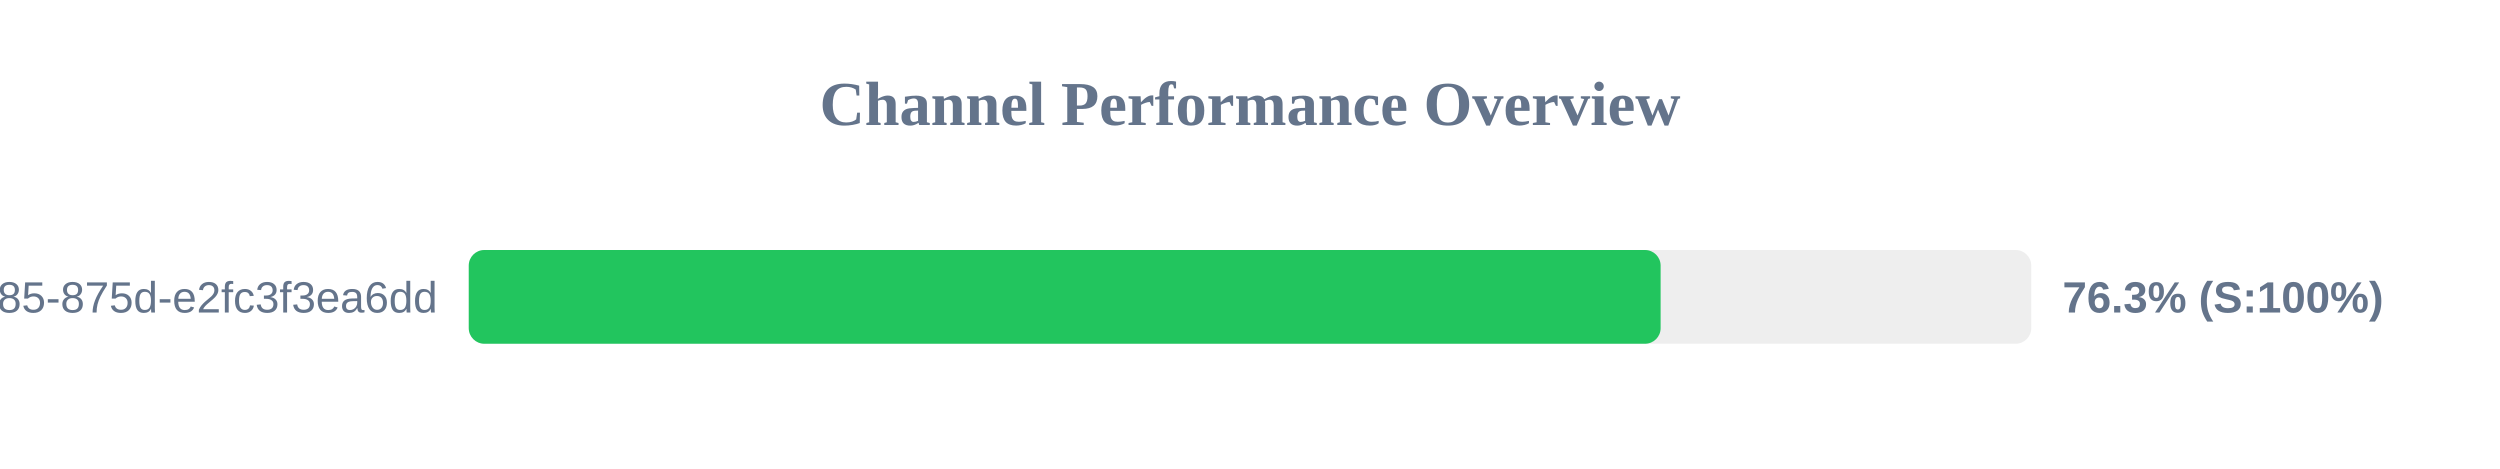
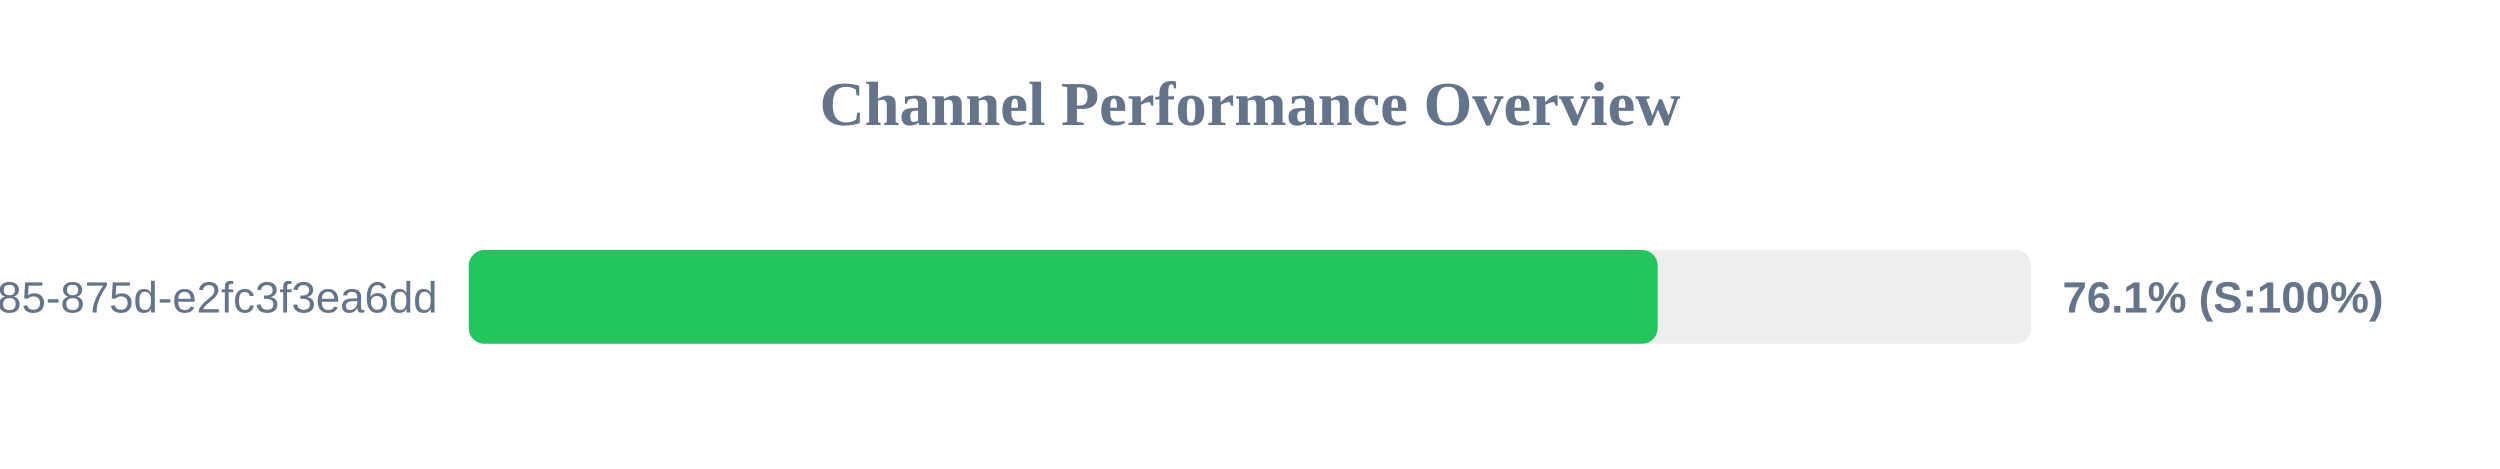
<svg xmlns="http://www.w3.org/2000/svg" width="800" height="150" version="1.1">
  <style>
        .row { font: 14px Arial; fill: #64748b; }
        .score { font: bold 14px Arial; fill: #64748b; }
    </style>
  <text x="400" y="40" text-anchor="middle" font-size="20px" font-weight="bold" fill="#64748b">Channel Performance Overview</text>
  <rect x="150" y="80" width="500" height="30" fill="#eee" rx="5" />
-   <rect x="150" y="80" width="381.4" height="30" fill="#22c55e" rx="5" />
+   <rect x="150" y="80" width="380.45" height="30" fill="#22c55e" rx="5" />
  <text x="140" y="100" text-anchor="end" class="row">?uuid=1045aedf-053c-4585-875d-e2fc3f3ea6dd</text>
-   <text x="660" y="100" text-anchor="start" class="score">76.3% (S:100%)</text>
+   <text x="660" y="100" text-anchor="start" class="score">76.1% (S:100%)</text>
</svg>
